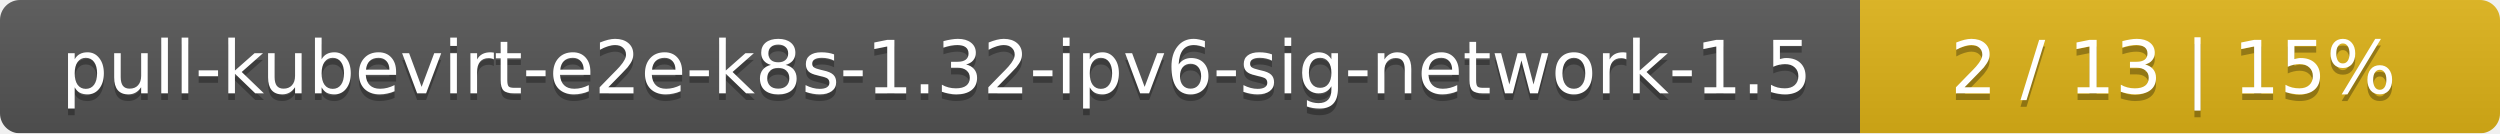
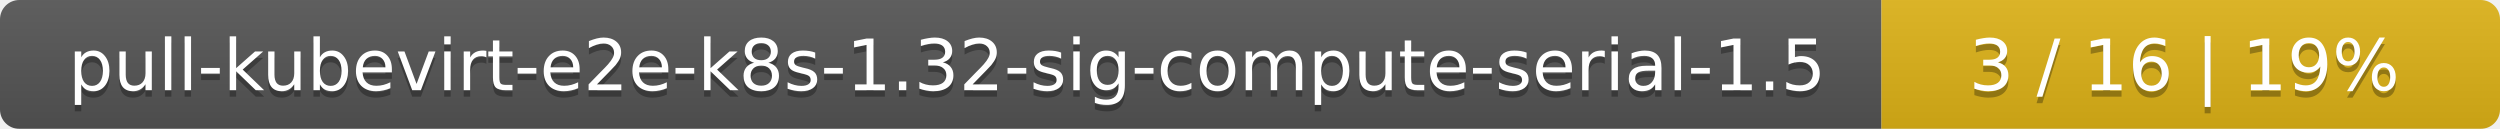
- <svg xmlns="http://www.w3.org/2000/svg" width="375" height="20">
+ <svg xmlns="http://www.w3.org/2000/svg" width="388" height="20">
  <linearGradient id="smooth" x2="0" y2="100%">
    <stop offset="0" stop-color="#bbb" stop-opacity=".1" />
    <stop offset="1" stop-opacity=".1" />
  </linearGradient>
  <mask id="round">
-     <rect width="375" height="20" rx="3" fill="#fff" />
+     <rect width="388" height="20" rx="3" fill="#fff" />
  </mask>
  <g mask="url(#round)">
-     <rect width="279" height="20" fill="#555" />
-     <rect x="279" width="96" height="20" fill="#dfb317" />
-     <rect width="375" height="20" fill="url(#smooth)" />
+     <rect width="292" height="20" fill="#555" />
+     <rect x="292" width="96" height="20" fill="#dfb317" />
+     <rect width="388" height="20" fill="url(#smooth)" />
  </g>
  <g fill="#fff" text-anchor="middle" font-family="DejaVu Sans,Verdana,Geneva,sans-serif" font-size="11">
-     <text x="140.5" y="15" fill="#010101" fill-opacity=".3">pull-kubevirt-e2e-k8s-1.32-ipv6-sig-network-1.5</text>
-     <text x="140.5" y="14">pull-kubevirt-e2e-k8s-1.32-ipv6-sig-network-1.5</text>
-     <text x="326" y="15" fill="#010101" fill-opacity=".3">2 / 13    |    15%</text>
-     <text x="326" y="14">2 / 13    |    15%</text>
+     <text x="147" y="15" fill="#010101" fill-opacity=".3">pull-kubevirt-e2e-k8s-1.32-sig-compute-serial-1.5</text>
+     <text x="147" y="14">pull-kubevirt-e2e-k8s-1.32-sig-compute-serial-1.5</text>
+     <text x="339" y="15" fill="#010101" fill-opacity=".3">3 / 16    |    19%</text>
+     <text x="339" y="14">3 / 16    |    19%</text>
  </g>
</svg>
